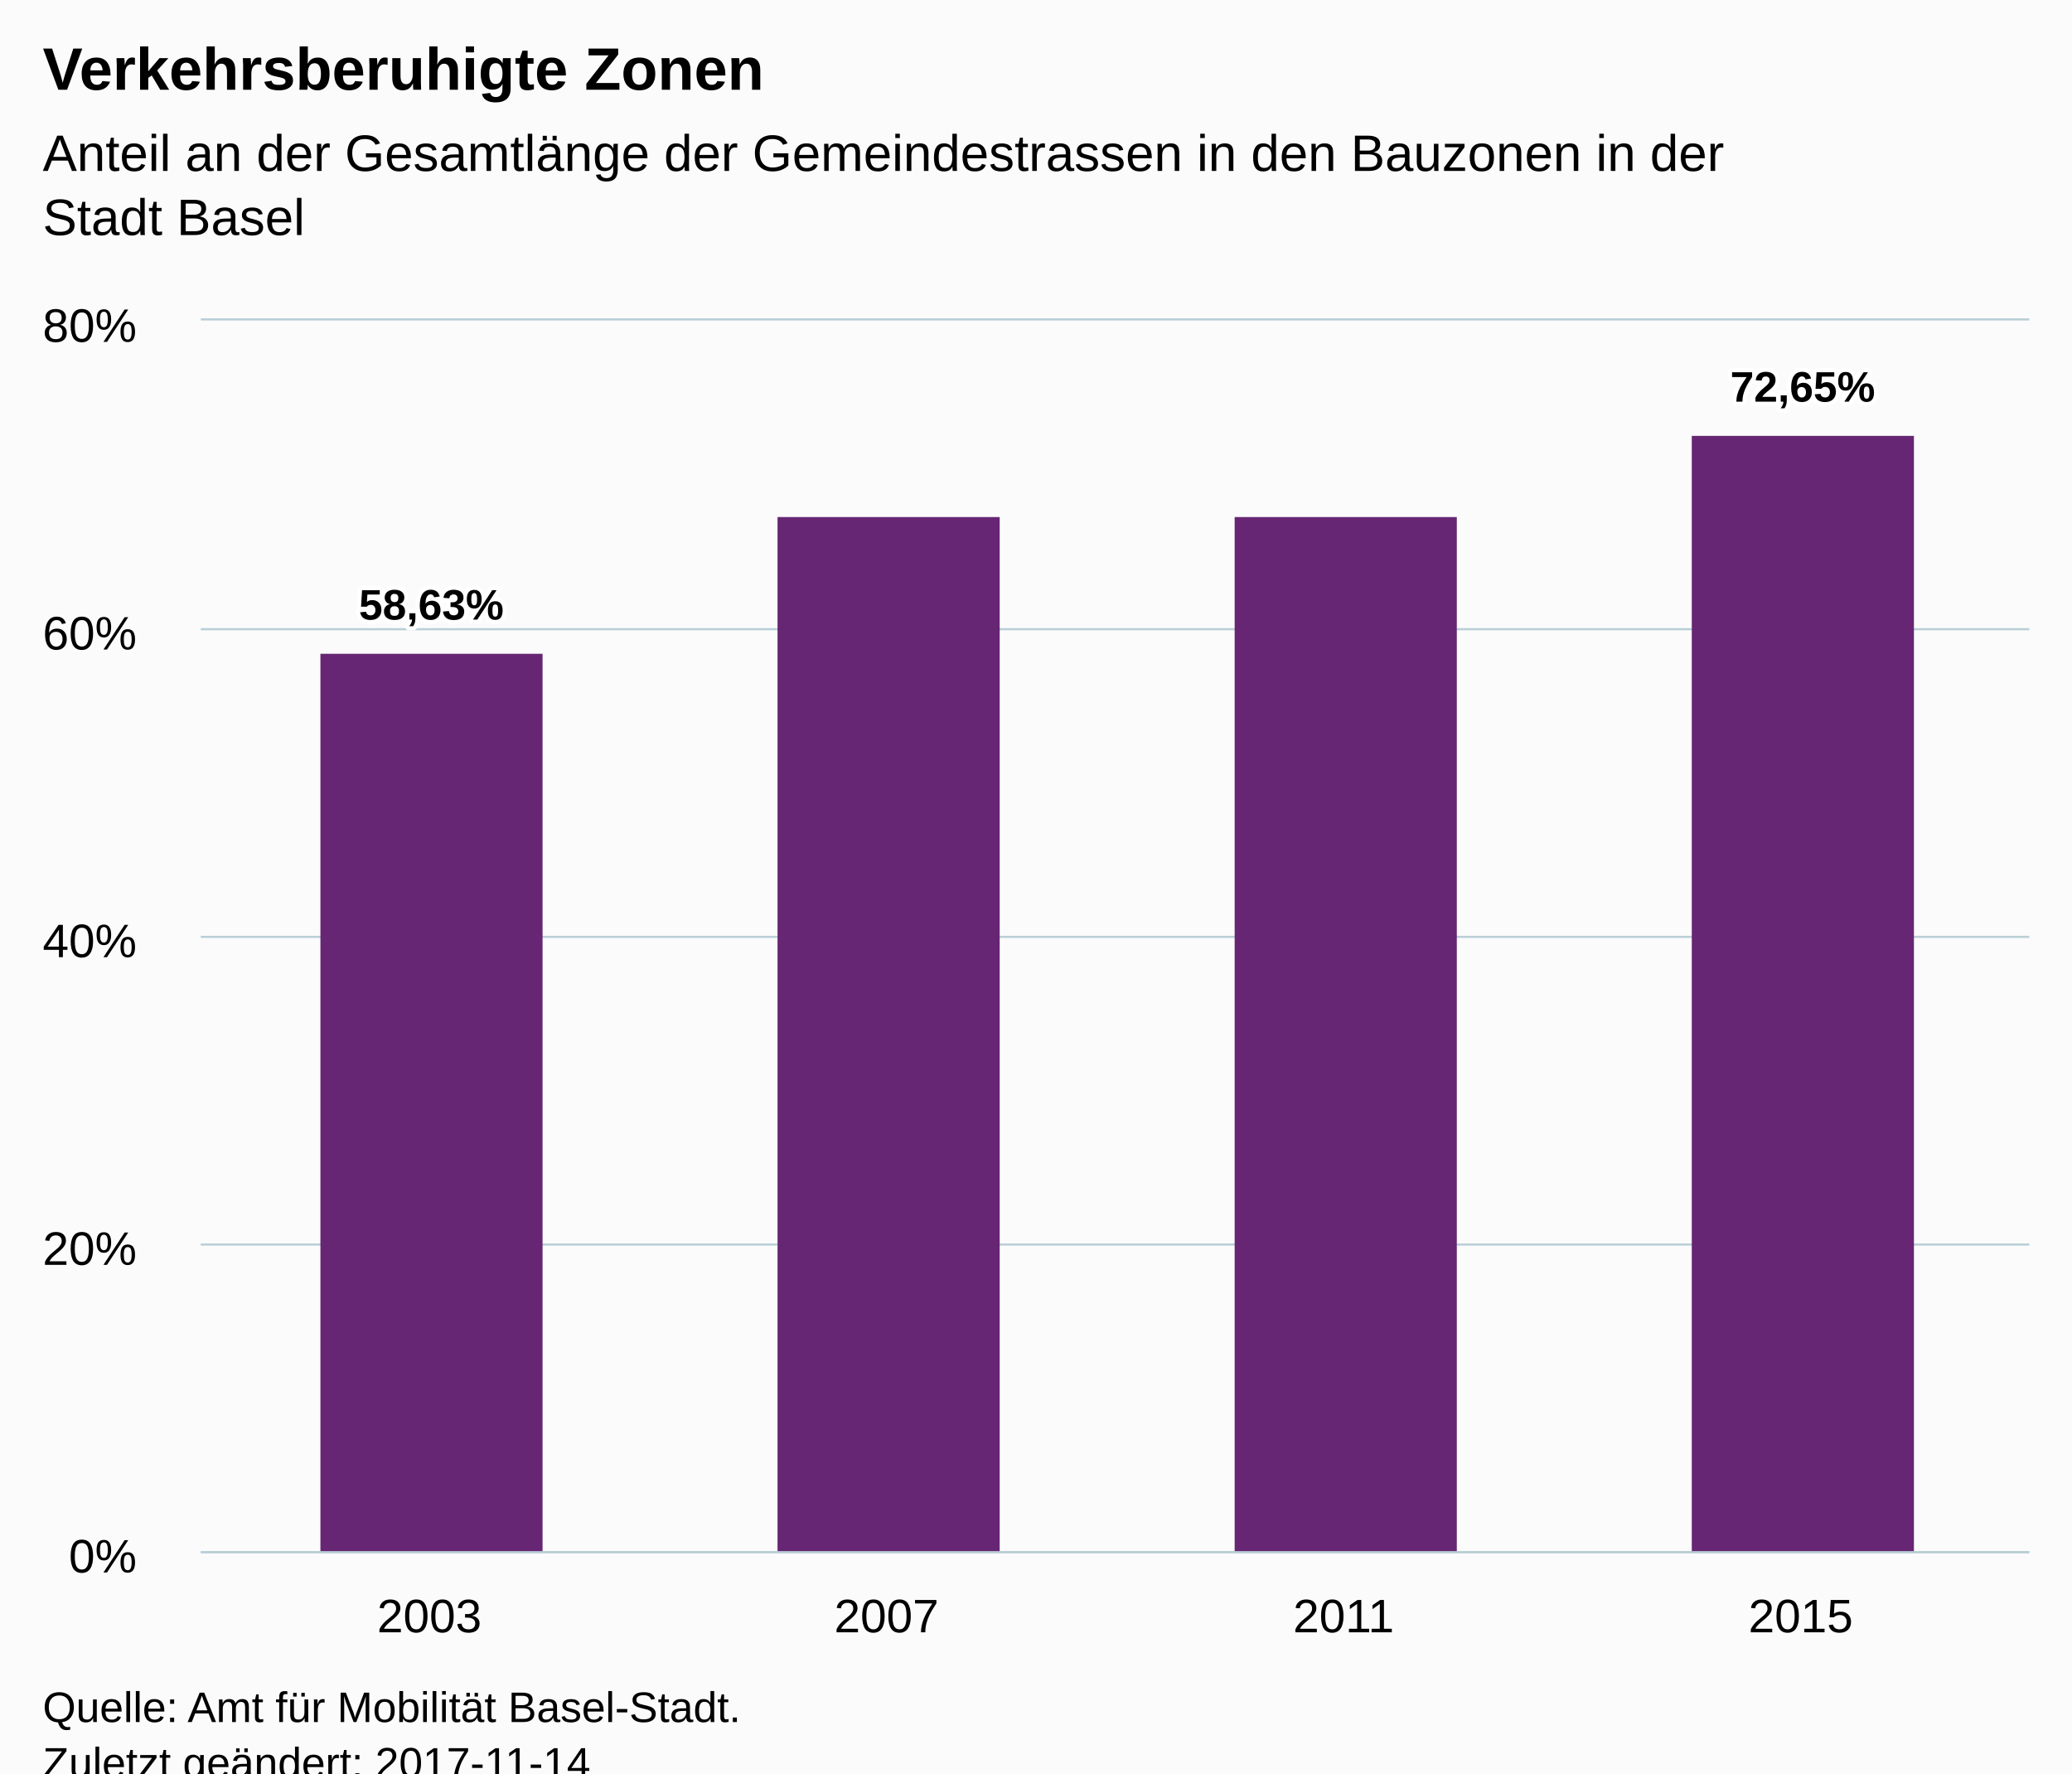
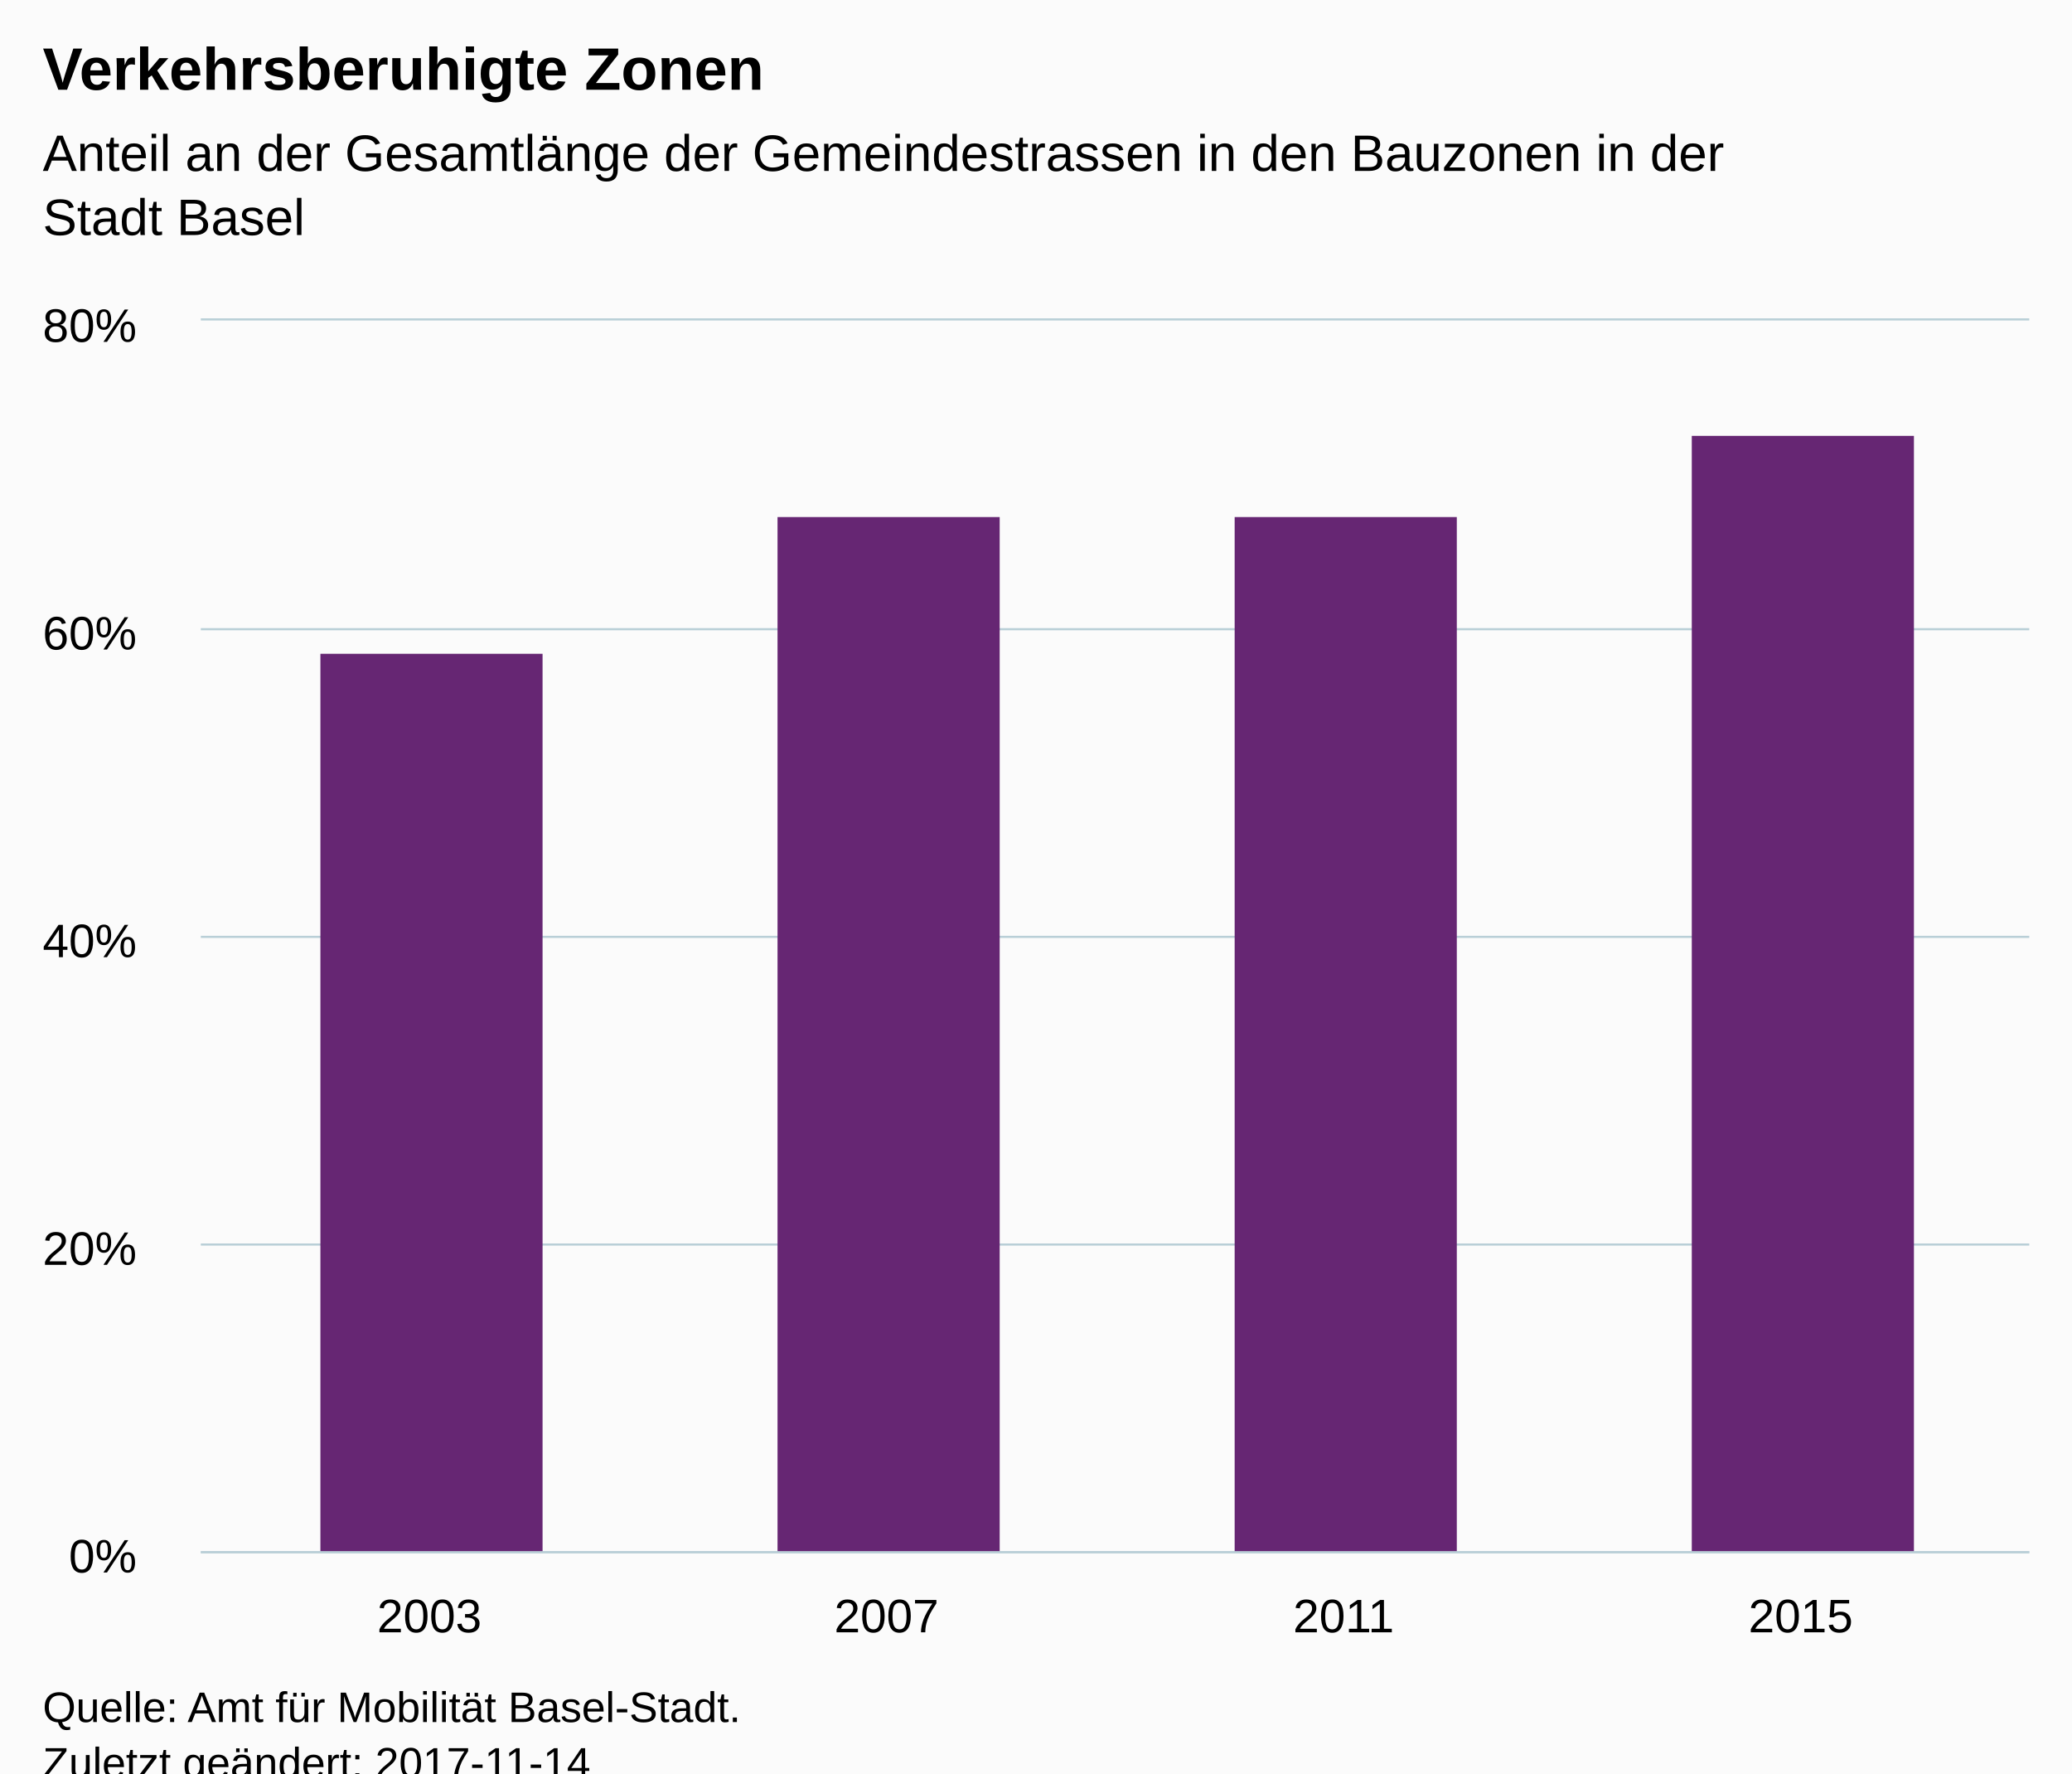
<svg xmlns="http://www.w3.org/2000/svg" version="1.1" class="highcharts-root" style="font-family:Arial;font-size:12px;" viewBox="0 0 485 415">
  <defs>
-     <clipPath id="highcharts-8ww5fmv-6">
+     <clipPath id="highcharts-j3ql17o-6">
      <rect x="0" y="0" width="428" height="288" fill="none" />
    </clipPath>
-     <clipPath id="highcharts-8ww5fmv-7">
+     <clipPath id="highcharts-j3ql17o-7">
      <rect x="0" y="0" width="428" height="288" fill="none" />
    </clipPath>
  </defs>
  <rect fill="#fbfbfb" class="highcharts-background" x="0" y="0" width="485" height="428" rx="0" ry="0" />
  <rect fill="none" class="highcharts-plot-background" x="47" y="75" width="428" height="288" />
  <g class="highcharts-pane-group" data-z-index="0" />
  <g class="highcharts-grid highcharts-xaxis-grid " data-z-index="1">
    <path fill="none" data-z-index="1" class="highcharts-grid-line" d="M 153.5 75 L 153.5 363" opacity="1" />
    <path fill="none" data-z-index="1" class="highcharts-grid-line" d="M 260.5 75 L 260.5 363" opacity="1" />
    <path fill="none" data-z-index="1" class="highcharts-grid-line" d="M 367.5 75 L 367.5 363" opacity="1" />
    <path fill="none" data-z-index="1" class="highcharts-grid-line" d="M 474.5 75 L 474.5 363" opacity="1" />
    <path fill="none" data-z-index="1" class="highcharts-grid-line" d="M 46.5 75 L 46.5 363" opacity="1" />
  </g>
  <g class="highcharts-grid highcharts-yaxis-grid " data-z-index="1">
    <path fill="none" stroke="#B9CFD7" stroke-width="0.5" data-z-index="1" class="highcharts-grid-line" d="M 47 363.25 L 475 363.25" opacity="1" />
    <path fill="none" stroke="#B9CFD7" stroke-width="0.5" data-z-index="1" class="highcharts-grid-line" d="M 47 291.25 L 475 291.25" opacity="1" />
    <path fill="none" stroke="#B9CFD7" stroke-width="0.5" data-z-index="1" class="highcharts-grid-line" d="M 47 219.25 L 475 219.25" opacity="1" />
    <path fill="none" stroke="#B9CFD7" stroke-width="0.5" data-z-index="1" class="highcharts-grid-line" d="M 47 147.25 L 475 147.25" opacity="1" />
    <path fill="none" stroke="#B9CFD7" stroke-width="0.5" data-z-index="1" class="highcharts-grid-line" d="M 47 74.75 L 475 74.75" opacity="1" />
  </g>
  <rect fill="none" class="highcharts-plot-border" data-z-index="1" x="47" y="75" width="428" height="288" />
  <g class="highcharts-axis highcharts-xaxis " data-z-index="2">
    <path fill="none" class="highcharts-axis-line" stroke="#B9CFD7" stroke-width="0.5" data-z-index="7" d="M 47 363.25 L 475 363.25" />
  </g>
  <g class="highcharts-axis highcharts-yaxis " data-z-index="2">
    <path fill="none" class="highcharts-axis-line" data-z-index="7" d="M 47 75 L 47 363" />
  </g>
  <g class="highcharts-series-group" data-z-index="3">
-     <g data-z-index="0.1" class="highcharts-series highcharts-series-0 highcharts-column-series " transform="translate(47,75) scale(1 1)" clip-path="url(#highcharts-8ww5fmv-7)">
+     <g data-z-index="0.1" class="highcharts-series highcharts-series-0 highcharts-column-series " transform="translate(47,75) scale(1 1)" clip-path="url(#highcharts-j3ql17o-7)">
      <rect x="28" y="78" width="52" height="211" fill="#662673" class="highcharts-point" />
      <rect x="135" y="46" width="52" height="243" fill="#662673" class="highcharts-point" />
      <rect x="242" y="46" width="52" height="243" fill="#662673" class="highcharts-point" />
      <rect x="349" y="27" width="52" height="262" fill="#662673" class="highcharts-point" />
    </g>
    <g data-z-index="0.1" class="highcharts-markers highcharts-series-0 highcharts-column-series " transform="translate(47,75) scale(1 1)" clip-path="none" />
  </g>
  <text x="10" text-anchor="start" class="highcharts-title" data-z-index="4" style="color:#000000;font-size:14px;font-weight:bold;fill:#000000;" y="21">
    <tspan>Verkehrsberuhigte Zonen</tspan>
  </text>
  <text x="10" text-anchor="start" class="highcharts-subtitle" data-z-index="4" style="color:#000000;font-size:12px;font-weight:normal;font-family:Arial;fill:#000000;" y="40">
    <tspan>Anteil an der Gesamtlänge der Gemeindestrassen in den Bauzonen in der</tspan>
    <tspan dy="15" x="10">Stadt Basel</tspan>
  </text>
-   <g data-z-index="6" class="highcharts-data-labels highcharts-series-0 highcharts-column-series " visibility="visible" transform="translate(47,75) scale(1 1)">
-     <g class="highcharts-label highcharts-data-label highcharts-data-label-color-undefined " data-z-index="1" transform="translate(32,55)">
-       <text x="5" data-z-index="1" style="font-size:10px;font-weight:bold;color:#000000;fill:#000000;" y="15">
-         <tspan x="5" y="15" class="highcharts-text-outline" fill="#FFFFFF" stroke="#FFFFFF" stroke-width="2px" stroke-linejoin="round" style="">58,63%</tspan>
-         <tspan x="5" y="15">58,63%</tspan>
-       </text>
-     </g>
-     <g class="highcharts-label highcharts-data-label highcharts-data-label-color-undefined " data-z-index="1" transform="translate(156,36)">
-       <text x="5" data-z-index="1" style="font-size:10px;font-weight:bold;color:#000000;fill:#000000;" y="15" />
-     </g>
-     <g class="highcharts-label highcharts-data-label highcharts-data-label-color-undefined " data-z-index="1" transform="translate(263,36)">
-       <text x="5" data-z-index="1" style="font-size:10px;font-weight:bold;color:#000000;fill:#000000;" y="15" />
-     </g>
-     <g class="highcharts-label highcharts-data-label highcharts-data-label-color-undefined " data-z-index="1" transform="translate(353,4)">
-       <text x="5" data-z-index="1" style="font-size:10px;font-weight:bold;color:#000000;fill:#000000;" y="15">
-         <tspan x="5" y="15" class="highcharts-text-outline" fill="#FFFFFF" stroke="#FFFFFF" stroke-width="2px" stroke-linejoin="round">72,65%</tspan>
-         <tspan x="5" y="15">72,65%</tspan>
-       </text>
-     </g>
-   </g>
  <g class="highcharts-axis-labels highcharts-xaxis-labels " data-z-index="7">
    <text x="100.5" style="color:#000000;cursor:default;font-size:11px;fill:#000000;" text-anchor="middle" transform="translate(0,0)" y="382" opacity="1">2003</text>
    <text x="207.5" style="color:#000000;cursor:default;font-size:11px;fill:#000000;" text-anchor="middle" transform="translate(0,0)" y="382" opacity="1">2007</text>
    <text x="314.5" style="color:#000000;cursor:default;font-size:11px;fill:#000000;" text-anchor="middle" transform="translate(0,0)" y="382" opacity="1">2011</text>
    <text x="421.5" style="color:#000000;cursor:default;font-size:11px;fill:#000000;" text-anchor="middle" transform="translate(0,0)" y="382" opacity="1">2015</text>
  </g>
  <g class="highcharts-axis-labels highcharts-yaxis-labels " data-z-index="7">
    <text x="32" style="color:#000000;cursor:default;font-size:11px;fill:#000000;" text-anchor="end" transform="translate(0,0)" y="368" opacity="1">0%</text>
    <text x="32" style="color:#000000;cursor:default;font-size:11px;fill:#000000;" text-anchor="end" transform="translate(0,0)" y="296" opacity="1">20%</text>
    <text x="32" style="color:#000000;cursor:default;font-size:11px;fill:#000000;" text-anchor="end" transform="translate(0,0)" y="224" opacity="1">40%</text>
    <text x="32" style="color:#000000;cursor:default;font-size:11px;fill:#000000;" text-anchor="end" transform="translate(0,0)" y="152" opacity="1">60%</text>
    <text x="32" style="color:#000000;cursor:default;font-size:11px;fill:#000000;" text-anchor="end" transform="translate(0,0)" y="80" opacity="1">80%</text>
  </g>
  <text x="10" class="highcharts-credits" text-anchor="start" data-z-index="8" style="cursor:default;color:#000000;font-size:10px;fill:#000000;" y="403">
    <tspan>Quelle: Amt für Mobilität Basel-Stadt.</tspan>
    <tspan x="10" dy="13">Zuletzt geändert: 2017-11-14</tspan>
  </text>
</svg>
